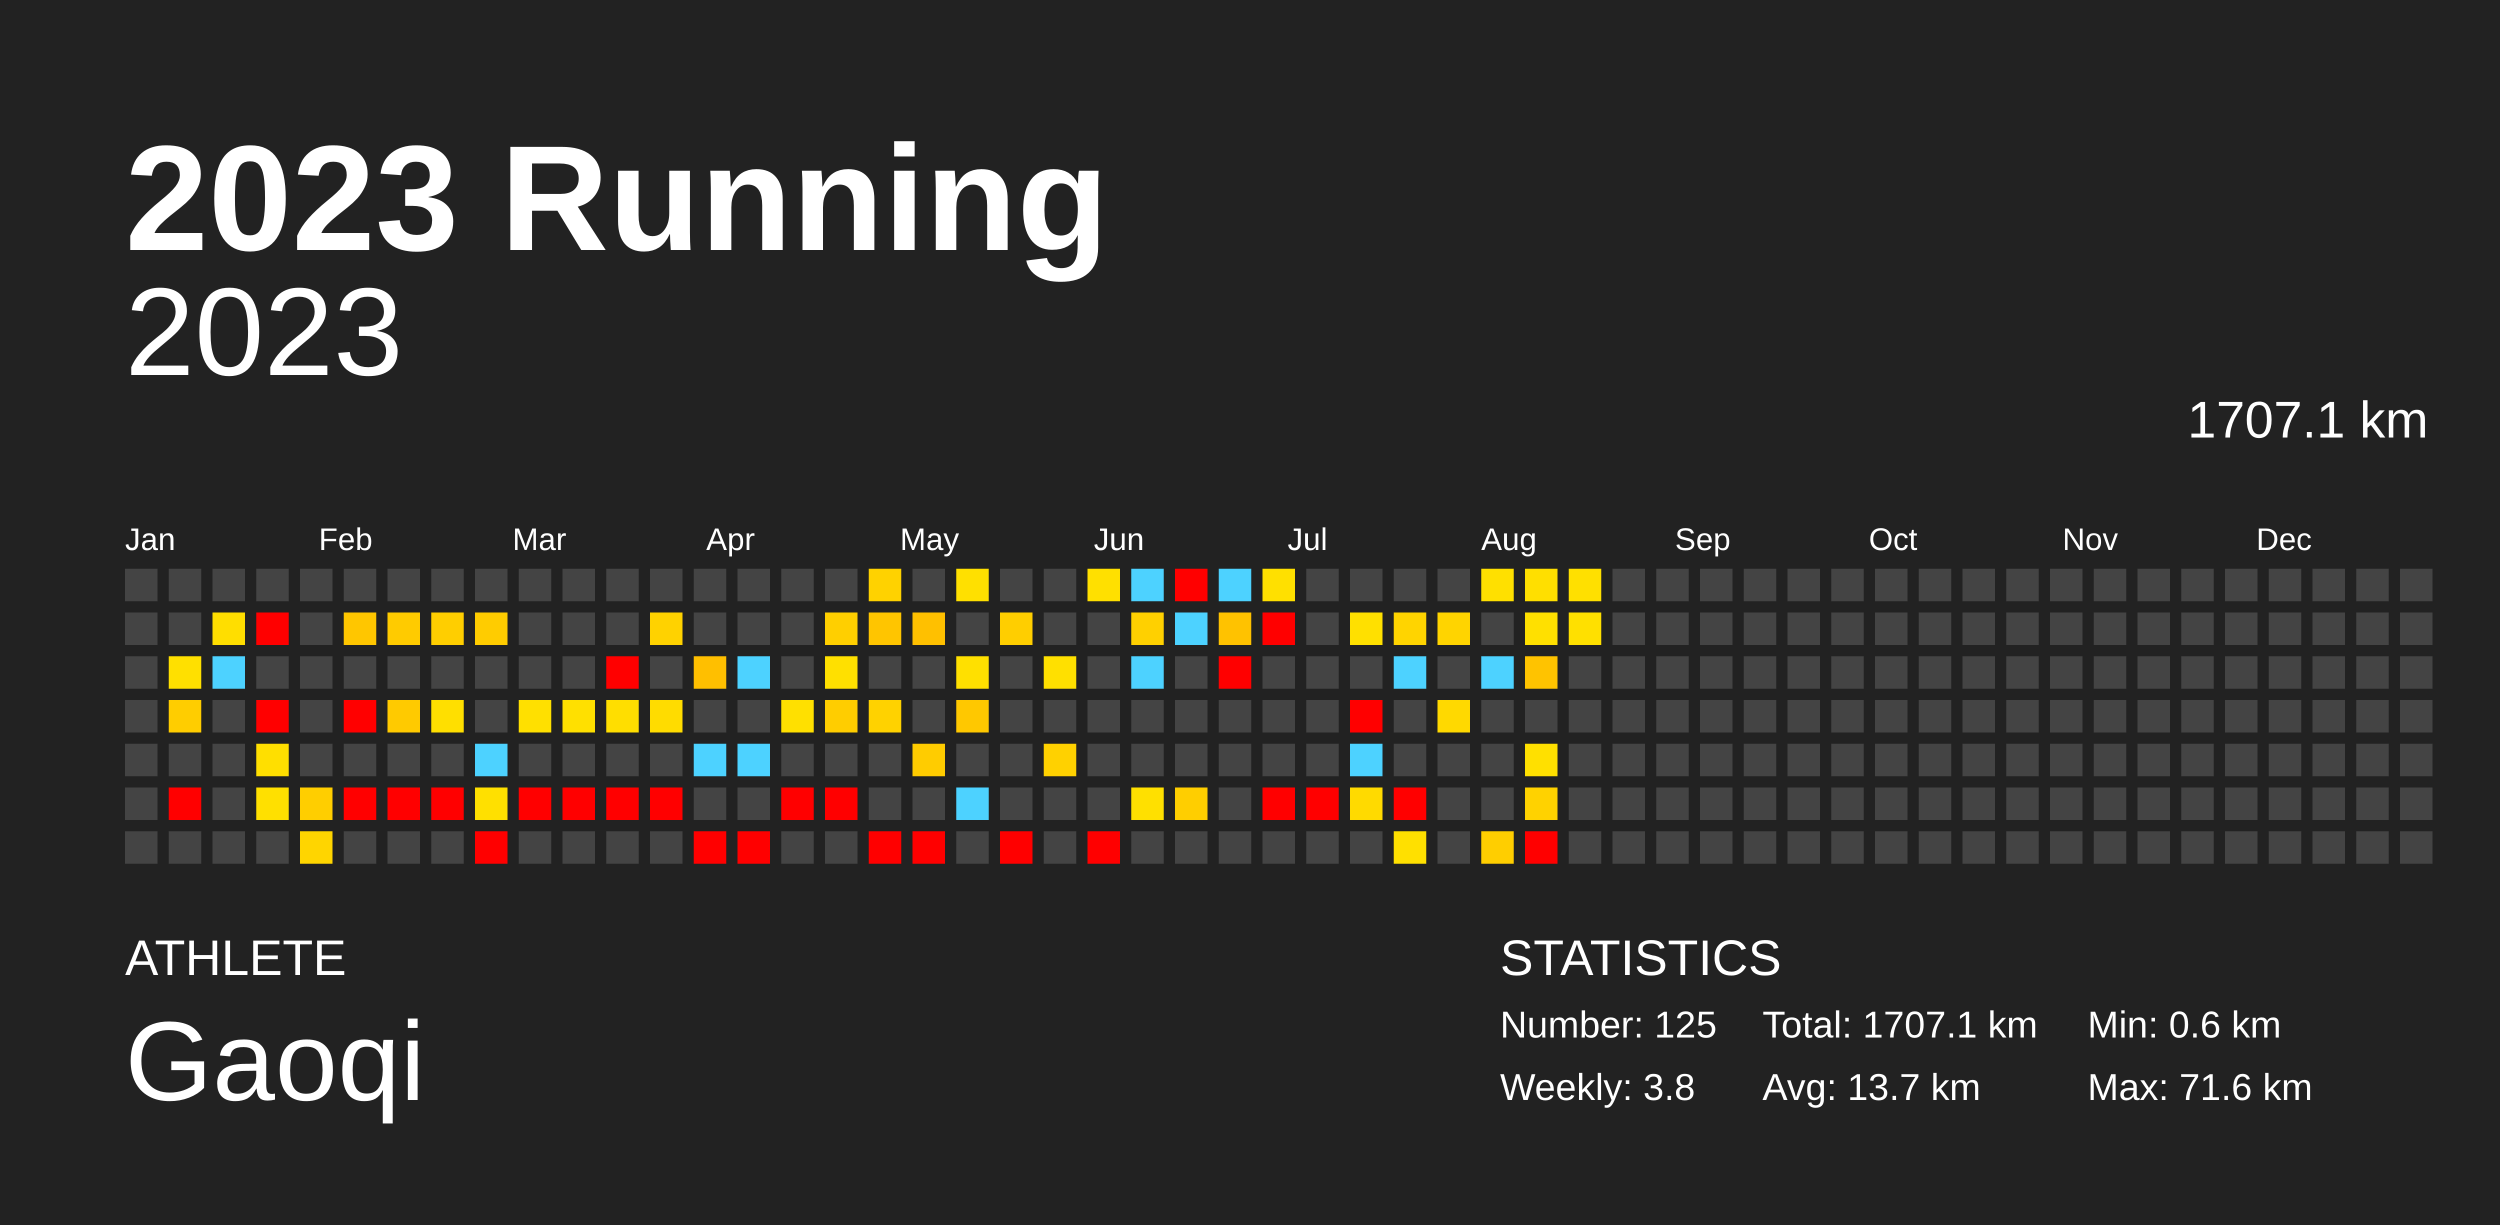
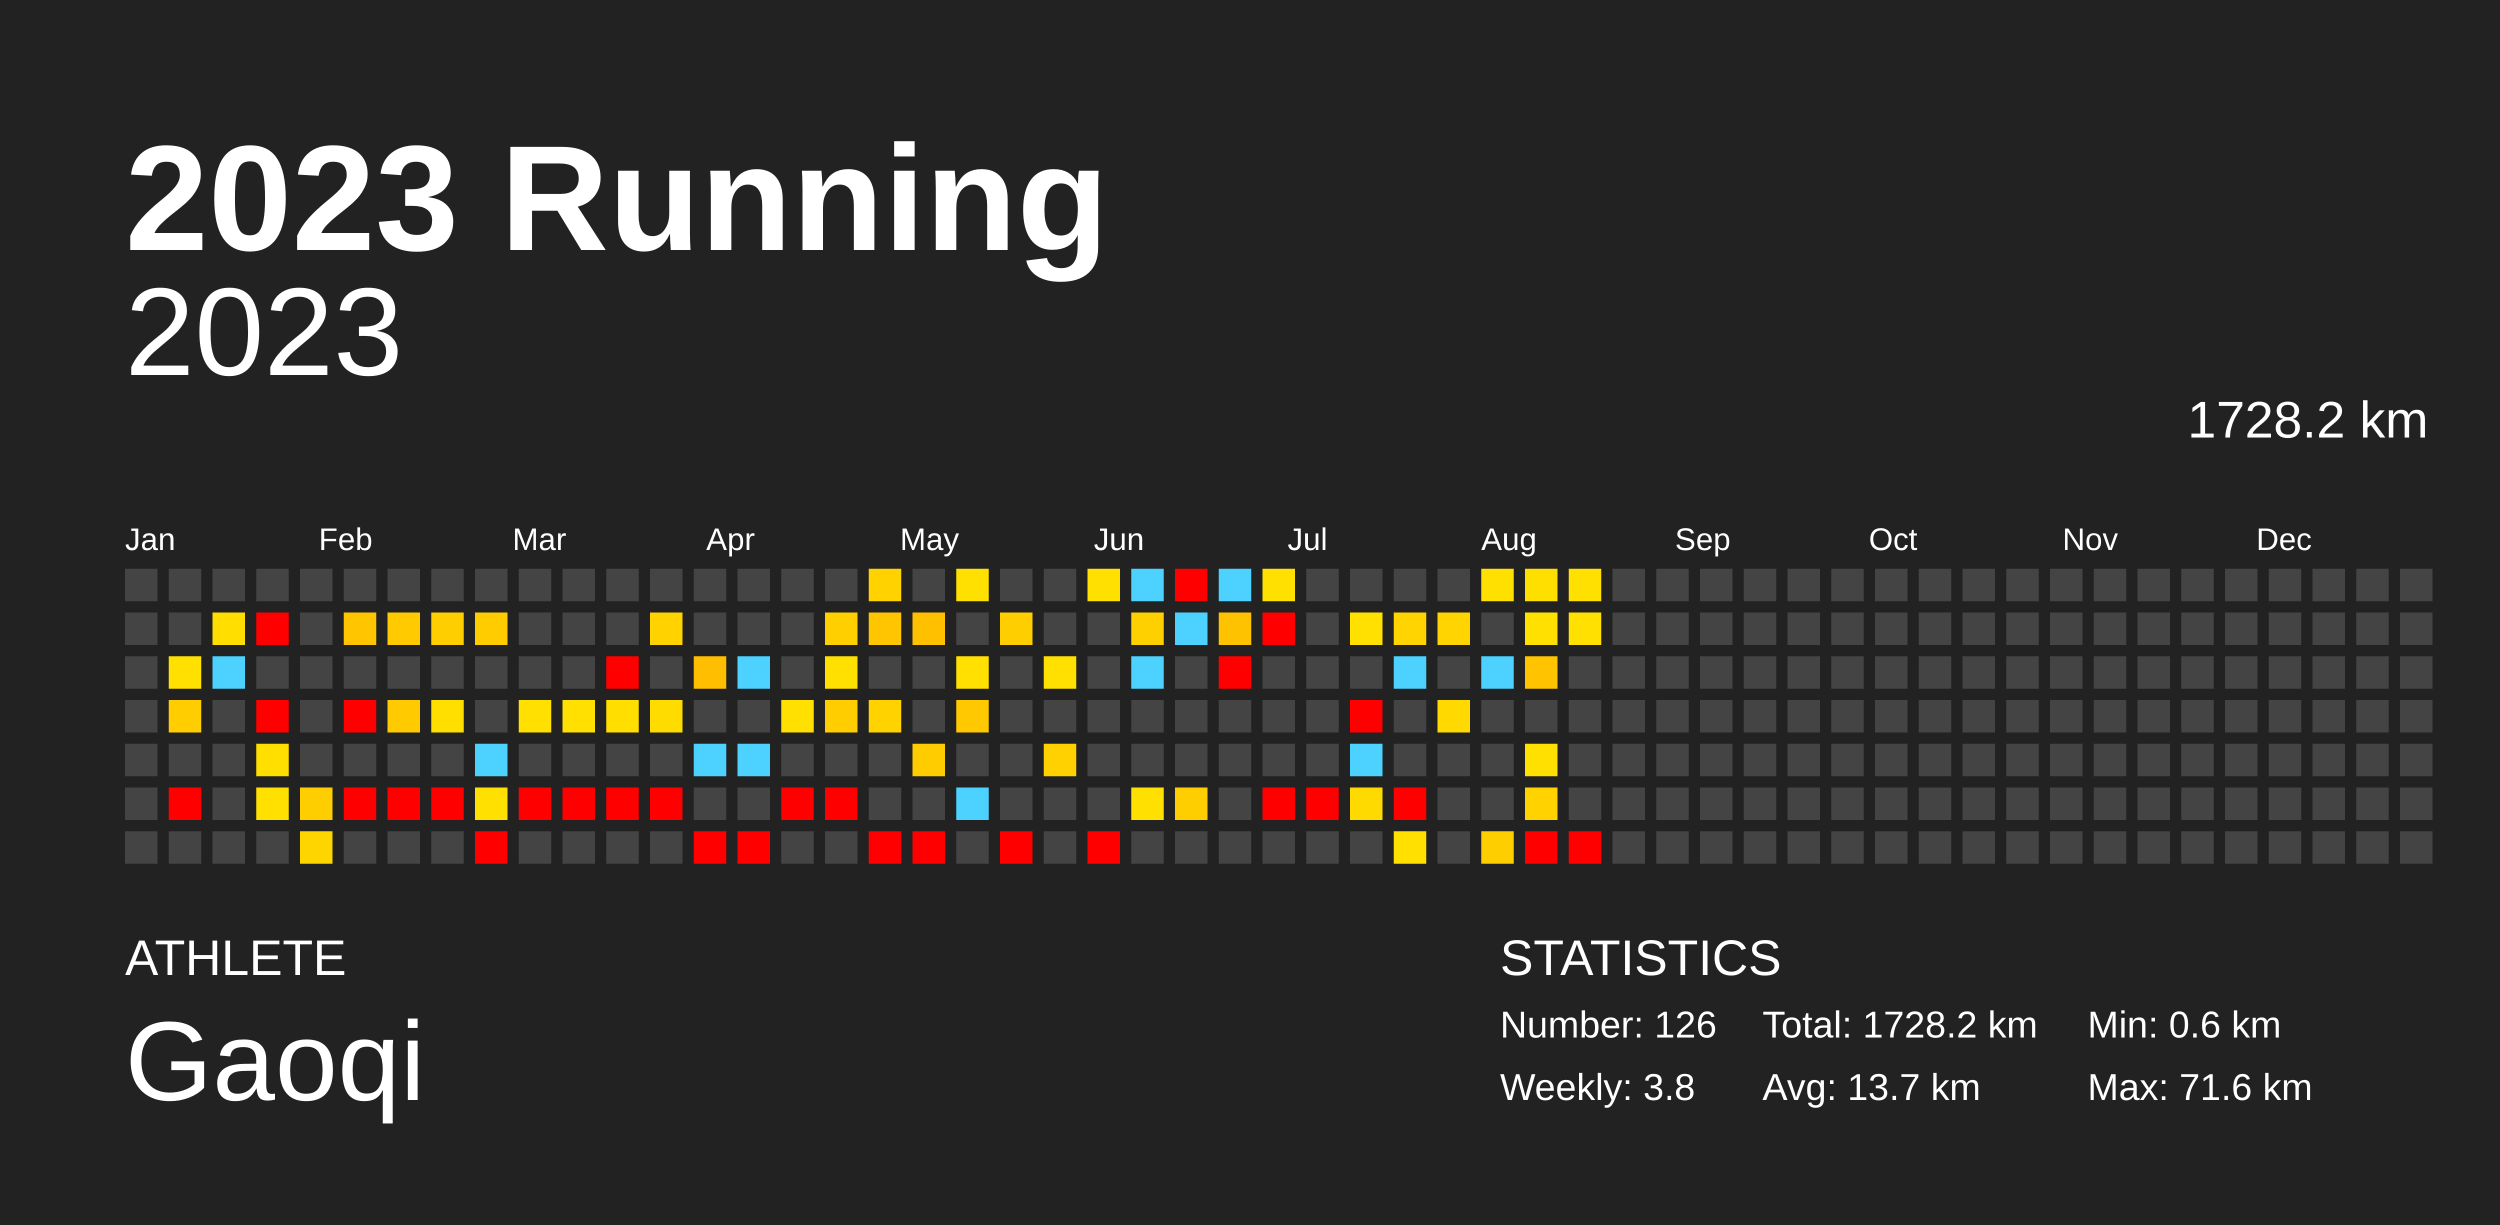
<svg xmlns="http://www.w3.org/2000/svg" baseProfile="full" height="98mm" version="1.1" viewBox="0,0,200,98" width="200mm">
  <defs />
  <rect fill="#222222" height="98" width="200" x="0" y="0" />
  <text fill="#FFFFFF" style="font-size:12px; font-family:Arial; font-weight:bold;" x="10" y="20">2023 Running</text>
  <text fill="#FFFFFF" style="font-size:4px; font-family:Arial" x="10" y="78">ATHLETE</text>
  <text fill="#FFFFFF" style="font-size:9px; font-family:Arial" x="10" y="88">Gaoqi</text>
  <text fill="#FFFFFF" style="font-size:4px; font-family:Arial" x="120" y="78">STATISTICS</text>
-   <text fill="#FFFFFF" style="font-size:3px; font-family:Arial" x="120" y="83">Number: 125</text>
+   <text fill="#FFFFFF" style="font-size:3px; font-family:Arial" x="120" y="83">Number: 126</text>
  <text fill="#FFFFFF" style="font-size:3px; font-family:Arial" x="120" y="88">Weekly: 3.8</text>
-   <text fill="#FFFFFF" style="font-size:3px; font-family:Arial" x="141" y="83">Total: 1707.1 km</text>
+   <text fill="#FFFFFF" style="font-size:3px; font-family:Arial" x="141" y="83">Total: 1728.2 km</text>
  <text fill="#FFFFFF" style="font-size:3px; font-family:Arial" x="141" y="88">Avg: 13.7 km</text>
  <text fill="#FFFFFF" style="font-size:3px; font-family:Arial" x="167" y="83">Min: 0.6 km</text>
  <text fill="#FFFFFF" style="font-size:3px; font-family:Arial" x="167" y="88">Max: 71.6 km</text>
  <text alignment-baseline="hanging" fill="#FFFFFF" style="font-size:10.0px; font-family:Arial;" x="10" y="30">2023</text>
-   <text alignment-baseline="hanging" fill="#FFFFFF" style="font-size:4.125px; font-family:Arial;" x="175" y="35">1707.1 km</text>
+   <text alignment-baseline="hanging" fill="#FFFFFF" style="font-size:4.125px; font-family:Arial;" x="175" y="35">1728.2 km</text>
  <text fill="#FFFFFF" style="font-size:2.5px; font-family:Arial" x="10.0" y="44">Jan</text>
  <text fill="#FFFFFF" style="font-size:2.5px; font-family:Arial" x="25.5" y="44">Feb</text>
  <text fill="#FFFFFF" style="font-size:2.5px; font-family:Arial" x="41.0" y="44">Mar</text>
  <text fill="#FFFFFF" style="font-size:2.5px; font-family:Arial" x="56.5" y="44">Apr</text>
  <text fill="#FFFFFF" style="font-size:2.5px; font-family:Arial" x="72.0" y="44">May</text>
  <text fill="#FFFFFF" style="font-size:2.5px; font-family:Arial" x="87.5" y="44">Jun</text>
  <text fill="#FFFFFF" style="font-size:2.5px; font-family:Arial" x="103.0" y="44">Jul</text>
  <text fill="#FFFFFF" style="font-size:2.5px; font-family:Arial" x="118.5" y="44">Aug</text>
  <text fill="#FFFFFF" style="font-size:2.5px; font-family:Arial" x="134.0" y="44">Sep</text>
  <text fill="#FFFFFF" style="font-size:2.5px; font-family:Arial" x="149.5" y="44">Oct</text>
  <text fill="#FFFFFF" style="font-size:2.5px; font-family:Arial" x="165.0" y="44">Nov</text>
  <text fill="#FFFFFF" style="font-size:2.5px; font-family:Arial" x="180.5" y="44">Dec</text>
  <rect fill="#444444" height="2.6" width="2.6" x="10.0" y="45.5" />
  <rect fill="#444444" height="2.6" width="2.6" x="10.0" y="49.0" />
  <rect fill="#444444" height="2.6" width="2.6" x="10.0" y="52.5" />
  <rect fill="#444444" height="2.6" width="2.6" x="10.0" y="56.0" />
  <rect fill="#444444" height="2.6" width="2.6" x="10.0" y="59.5" />
  <rect fill="#444444" height="2.6" width="2.6" x="10.0" y="63.0" />
  <rect fill="#444444" height="2.6" width="2.6" x="10.0" y="66.5" />
  <rect fill="#444444" height="2.6" width="2.6" x="13.5" y="45.5" />
  <rect fill="#444444" height="2.6" width="2.6" x="13.5" y="49.0" />
  <rect fill="#ffe000" height="2.6" width="2.6" x="13.5" y="52.5" />
  <rect fill="#ffcd00" height="2.6" width="2.6" x="13.5" y="56.0" />
  <rect fill="#444444" height="2.6" width="2.6" x="13.5" y="59.5" />
  <rect fill="red" height="2.6" width="2.6" x="13.5" y="63.0" />
  <rect fill="#444444" height="2.6" width="2.6" x="13.5" y="66.5" />
  <rect fill="#444444" height="2.6" width="2.6" x="17.0" y="45.5" />
  <rect fill="#ffde00" height="2.6" width="2.6" x="17.0" y="49.0" />
  <rect fill="#4dd2ff" height="2.6" width="2.6" x="17.0" y="52.5" />
  <rect fill="#444444" height="2.6" width="2.6" x="17.0" y="56.0" />
  <rect fill="#444444" height="2.6" width="2.6" x="17.0" y="59.5" />
  <rect fill="#444444" height="2.6" width="2.6" x="17.0" y="63.0" />
  <rect fill="#444444" height="2.6" width="2.6" x="17.0" y="66.5" />
  <rect fill="#444444" height="2.6" width="2.6" x="20.5" y="45.5" />
  <rect fill="red" height="2.6" width="2.6" x="20.5" y="49.0" />
  <rect fill="#444444" height="2.6" width="2.6" x="20.5" y="52.5" />
  <rect fill="red" height="2.6" width="2.6" x="20.5" y="56.0" />
  <rect fill="#ffdf00" height="2.6" width="2.6" x="20.5" y="59.5" />
  <rect fill="#ffe000" height="2.6" width="2.6" x="20.5" y="63.0" />
  <rect fill="#444444" height="2.6" width="2.6" x="20.5" y="66.5" />
  <rect fill="#444444" height="2.6" width="2.6" x="24.0" y="45.5" />
  <rect fill="#444444" height="2.6" width="2.6" x="24.0" y="49.0" />
  <rect fill="#444444" height="2.6" width="2.6" x="24.0" y="52.5" />
  <rect fill="#444444" height="2.6" width="2.6" x="24.0" y="56.0" />
  <rect fill="#444444" height="2.6" width="2.6" x="24.0" y="59.5" />
  <rect fill="#ffce00" height="2.6" width="2.6" x="24.0" y="63.0" />
  <rect fill="#ffd500" height="2.6" width="2.6" x="24.0" y="66.5" />
  <rect fill="#444444" height="2.6" width="2.6" x="27.5" y="45.5" />
  <rect fill="#ffc600" height="2.6" width="2.6" x="27.5" y="49.0" />
  <rect fill="#444444" height="2.6" width="2.6" x="27.5" y="52.5" />
  <rect fill="red" height="2.6" width="2.6" x="27.5" y="56.0" />
  <rect fill="#444444" height="2.6" width="2.6" x="27.5" y="59.5" />
  <rect fill="red" height="2.6" width="2.6" x="27.5" y="63.0" />
  <rect fill="#444444" height="2.6" width="2.6" x="27.5" y="66.5" />
  <rect fill="#444444" height="2.6" width="2.6" x="31.0" y="45.5" />
  <rect fill="#ffcb00" height="2.6" width="2.6" x="31.0" y="49.0" />
  <rect fill="#444444" height="2.6" width="2.6" x="31.0" y="52.5" />
  <rect fill="#ffca00" height="2.6" width="2.6" x="31.0" y="56.0" />
  <rect fill="#444444" height="2.6" width="2.6" x="31.0" y="59.5" />
  <rect fill="red" height="2.6" width="2.6" x="31.0" y="63.0" />
  <rect fill="#444444" height="2.6" width="2.6" x="31.0" y="66.5" />
  <rect fill="#444444" height="2.6" width="2.6" x="34.5" y="45.5" />
  <rect fill="#ffce00" height="2.6" width="2.6" x="34.5" y="49.0" />
  <rect fill="#444444" height="2.6" width="2.6" x="34.5" y="52.5" />
  <rect fill="#ffdf00" height="2.6" width="2.6" x="34.5" y="56.0" />
  <rect fill="#444444" height="2.6" width="2.6" x="34.5" y="59.5" />
  <rect fill="red" height="2.6" width="2.6" x="34.5" y="63.0" />
  <rect fill="#444444" height="2.6" width="2.6" x="34.5" y="66.5" />
  <rect fill="#444444" height="2.6" width="2.6" x="38.0" y="45.5" />
  <rect fill="#ffcc00" height="2.6" width="2.6" x="38.0" y="49.0" />
  <rect fill="#444444" height="2.6" width="2.6" x="38.0" y="52.5" />
  <rect fill="#444444" height="2.6" width="2.6" x="38.0" y="56.0" />
  <rect fill="#4dd2ff" height="2.6" width="2.6" x="38.0" y="59.5" />
  <rect fill="#ffe000" height="2.6" width="2.6" x="38.0" y="63.0" />
  <rect fill="red" height="2.6" width="2.6" x="38.0" y="66.5" />
  <rect fill="#444444" height="2.6" width="2.6" x="41.5" y="45.5" />
  <rect fill="#444444" height="2.6" width="2.6" x="41.5" y="49.0" />
  <rect fill="#444444" height="2.6" width="2.6" x="41.5" y="52.5" />
  <rect fill="#ffe000" height="2.6" width="2.6" x="41.5" y="56.0" />
  <rect fill="#444444" height="2.6" width="2.6" x="41.5" y="59.5" />
  <rect fill="red" height="2.6" width="2.6" x="41.5" y="63.0" />
  <rect fill="#444444" height="2.6" width="2.6" x="41.5" y="66.5" />
  <rect fill="#444444" height="2.6" width="2.6" x="45.0" y="45.5" />
  <rect fill="#444444" height="2.6" width="2.6" x="45.0" y="49.0" />
  <rect fill="#444444" height="2.6" width="2.6" x="45.0" y="52.5" />
  <rect fill="#ffe000" height="2.6" width="2.6" x="45.0" y="56.0" />
  <rect fill="#444444" height="2.6" width="2.6" x="45.0" y="59.5" />
  <rect fill="red" height="2.6" width="2.6" x="45.0" y="63.0" />
  <rect fill="#444444" height="2.6" width="2.6" x="45.0" y="66.5" />
  <rect fill="#444444" height="2.6" width="2.6" x="48.5" y="45.5" />
  <rect fill="#444444" height="2.6" width="2.6" x="48.5" y="49.0" />
  <rect fill="red" height="2.6" width="2.6" x="48.5" y="52.5" />
  <rect fill="#ffde00" height="2.6" width="2.6" x="48.5" y="56.0" />
  <rect fill="#444444" height="2.6" width="2.6" x="48.5" y="59.5" />
  <rect fill="red" height="2.6" width="2.6" x="48.5" y="63.0" />
  <rect fill="#444444" height="2.6" width="2.6" x="48.5" y="66.5" />
  <rect fill="#444444" height="2.6" width="2.6" x="52.0" y="45.5" />
  <rect fill="#ffd200" height="2.6" width="2.6" x="52.0" y="49.0" />
  <rect fill="#444444" height="2.6" width="2.6" x="52.0" y="52.5" />
  <rect fill="#ffdc00" height="2.6" width="2.6" x="52.0" y="56.0" />
  <rect fill="#444444" height="2.6" width="2.6" x="52.0" y="59.5" />
  <rect fill="red" height="2.6" width="2.6" x="52.0" y="63.0" />
  <rect fill="#444444" height="2.6" width="2.6" x="52.0" y="66.5" />
  <rect fill="#444444" height="2.6" width="2.6" x="55.5" y="45.5" />
  <rect fill="#444444" height="2.6" width="2.6" x="55.5" y="49.0" />
  <rect fill="#ffbf00" height="2.6" width="2.6" x="55.5" y="52.5" />
  <rect fill="#444444" height="2.6" width="2.6" x="55.5" y="56.0" />
  <rect fill="#4dd2ff" height="2.6" width="2.6" x="55.5" y="59.5" />
  <rect fill="#444444" height="2.6" width="2.6" x="55.5" y="63.0" />
  <rect fill="red" height="2.6" width="2.6" x="55.5" y="66.5" />
  <rect fill="#444444" height="2.6" width="2.6" x="59.0" y="45.5" />
  <rect fill="#444444" height="2.6" width="2.6" x="59.0" y="49.0" />
  <rect fill="#4dd2ff" height="2.6" width="2.6" x="59.0" y="52.5" />
  <rect fill="#444444" height="2.6" width="2.6" x="59.0" y="56.0" />
  <rect fill="#4dd2ff" height="2.6" width="2.6" x="59.0" y="59.5" />
  <rect fill="#444444" height="2.6" width="2.6" x="59.0" y="63.0" />
  <rect fill="red" height="2.6" width="2.6" x="59.0" y="66.5" />
  <rect fill="#444444" height="2.6" width="2.6" x="62.5" y="45.5" />
  <rect fill="#444444" height="2.6" width="2.6" x="62.5" y="49.0" />
  <rect fill="#444444" height="2.6" width="2.6" x="62.5" y="52.5" />
  <rect fill="#ffe000" height="2.6" width="2.6" x="62.5" y="56.0" />
  <rect fill="#444444" height="2.6" width="2.6" x="62.5" y="59.5" />
  <rect fill="red" height="2.6" width="2.6" x="62.5" y="63.0" />
  <rect fill="#444444" height="2.6" width="2.6" x="62.5" y="66.5" />
  <rect fill="#444444" height="2.6" width="2.6" x="66.0" y="45.5" />
  <rect fill="#ffcf00" height="2.6" width="2.6" x="66.0" y="49.0" />
  <rect fill="#ffe000" height="2.6" width="2.6" x="66.0" y="52.5" />
  <rect fill="#ffcd00" height="2.6" width="2.6" x="66.0" y="56.0" />
  <rect fill="#444444" height="2.6" width="2.6" x="66.0" y="59.5" />
  <rect fill="red" height="2.6" width="2.6" x="66.0" y="63.0" />
  <rect fill="#444444" height="2.6" width="2.6" x="66.0" y="66.5" />
  <rect fill="#ffd200" height="2.6" width="2.6" x="69.5" y="45.5" />
  <rect fill="#ffc500" height="2.6" width="2.6" x="69.5" y="49.0" />
  <rect fill="#444444" height="2.6" width="2.6" x="69.5" y="52.5" />
  <rect fill="#ffd200" height="2.6" width="2.6" x="69.5" y="56.0" />
  <rect fill="#444444" height="2.6" width="2.6" x="69.5" y="59.5" />
  <rect fill="#444444" height="2.6" width="2.6" x="69.5" y="63.0" />
  <rect fill="red" height="2.6" width="2.6" x="69.5" y="66.5" />
  <rect fill="#444444" height="2.6" width="2.6" x="73.0" y="45.5" />
  <rect fill="#ffc000" height="2.6" width="2.6" x="73.0" y="49.0" />
  <rect fill="#444444" height="2.6" width="2.6" x="73.0" y="52.5" />
  <rect fill="#444444" height="2.6" width="2.6" x="73.0" y="56.0" />
  <rect fill="#ffcc00" height="2.6" width="2.6" x="73.0" y="59.5" />
  <rect fill="#444444" height="2.6" width="2.6" x="73.0" y="63.0" />
  <rect fill="red" height="2.6" width="2.6" x="73.0" y="66.5" />
  <rect fill="#ffe000" height="2.6" width="2.6" x="76.5" y="45.5" />
  <rect fill="#444444" height="2.6" width="2.6" x="76.5" y="49.0" />
  <rect fill="#ffe000" height="2.6" width="2.6" x="76.5" y="52.5" />
  <rect fill="#ffc800" height="2.6" width="2.6" x="76.5" y="56.0" />
  <rect fill="#444444" height="2.6" width="2.6" x="76.5" y="59.5" />
  <rect fill="#4dd2ff" height="2.6" width="2.6" x="76.5" y="63.0" />
  <rect fill="#444444" height="2.6" width="2.6" x="76.5" y="66.5" />
  <rect fill="#444444" height="2.6" width="2.6" x="80.0" y="45.5" />
  <rect fill="#ffce00" height="2.6" width="2.6" x="80.0" y="49.0" />
  <rect fill="#444444" height="2.6" width="2.6" x="80.0" y="52.5" />
  <rect fill="#444444" height="2.6" width="2.6" x="80.0" y="56.0" />
  <rect fill="#444444" height="2.6" width="2.6" x="80.0" y="59.5" />
  <rect fill="#444444" height="2.6" width="2.6" x="80.0" y="63.0" />
  <rect fill="red" height="2.6" width="2.6" x="80.0" y="66.5" />
  <rect fill="#444444" height="2.6" width="2.6" x="83.5" y="45.5" />
  <rect fill="#444444" height="2.6" width="2.6" x="83.5" y="49.0" />
  <rect fill="#ffe000" height="2.6" width="2.6" x="83.5" y="52.5" />
  <rect fill="#444444" height="2.6" width="2.6" x="83.5" y="56.0" />
  <rect fill="#ffd100" height="2.6" width="2.6" x="83.5" y="59.5" />
  <rect fill="#444444" height="2.6" width="2.6" x="83.5" y="63.0" />
  <rect fill="#444444" height="2.6" width="2.6" x="83.5" y="66.5" />
  <rect fill="#ffe000" height="2.6" width="2.6" x="87.0" y="45.5" />
  <rect fill="#444444" height="2.6" width="2.6" x="87.0" y="49.0" />
  <rect fill="#444444" height="2.6" width="2.6" x="87.0" y="52.5" />
  <rect fill="#444444" height="2.6" width="2.6" x="87.0" y="56.0" />
  <rect fill="#444444" height="2.6" width="2.6" x="87.0" y="59.5" />
  <rect fill="#444444" height="2.6" width="2.6" x="87.0" y="63.0" />
  <rect fill="red" height="2.6" width="2.6" x="87.0" y="66.5" />
  <rect fill="#4dd2ff" height="2.6" width="2.6" x="90.5" y="45.5" />
  <rect fill="#ffd000" height="2.6" width="2.6" x="90.5" y="49.0" />
  <rect fill="#4dd2ff" height="2.6" width="2.6" x="90.5" y="52.5" />
  <rect fill="#444444" height="2.6" width="2.6" x="90.5" y="56.0" />
  <rect fill="#444444" height="2.6" width="2.6" x="90.5" y="59.5" />
  <rect fill="#ffe000" height="2.6" width="2.6" x="90.5" y="63.0" />
  <rect fill="#444444" height="2.6" width="2.6" x="90.5" y="66.5" />
  <rect fill="red" height="2.6" width="2.6" x="94.0" y="45.5" />
  <rect fill="#4dd2ff" height="2.6" width="2.6" x="94.0" y="49.0" />
  <rect fill="#444444" height="2.6" width="2.6" x="94.0" y="52.5" />
  <rect fill="#444444" height="2.6" width="2.6" x="94.0" y="56.0" />
  <rect fill="#444444" height="2.6" width="2.6" x="94.0" y="59.5" />
  <rect fill="#ffce00" height="2.6" width="2.6" x="94.0" y="63.0" />
  <rect fill="#444444" height="2.6" width="2.6" x="94.0" y="66.5" />
  <rect fill="#4dd2ff" height="2.6" width="2.6" x="97.5" y="45.5" />
  <rect fill="#ffc200" height="2.6" width="2.6" x="97.5" y="49.0" />
  <rect fill="red" height="2.6" width="2.6" x="97.5" y="52.5" />
  <rect fill="#444444" height="2.6" width="2.6" x="97.5" y="56.0" />
  <rect fill="#444444" height="2.6" width="2.6" x="97.5" y="59.5" />
  <rect fill="#444444" height="2.6" width="2.6" x="97.5" y="63.0" />
  <rect fill="#444444" height="2.6" width="2.6" x="97.5" y="66.5" />
  <rect fill="#ffe000" height="2.6" width="2.6" x="101.0" y="45.5" />
  <rect fill="red" height="2.6" width="2.6" x="101.0" y="49.0" />
  <rect fill="#444444" height="2.6" width="2.6" x="101.0" y="52.5" />
  <rect fill="#444444" height="2.6" width="2.6" x="101.0" y="56.0" />
  <rect fill="#444444" height="2.6" width="2.6" x="101.0" y="59.5" />
  <rect fill="red" height="2.6" width="2.6" x="101.0" y="63.0" />
  <rect fill="#444444" height="2.6" width="2.6" x="101.0" y="66.5" />
  <rect fill="#444444" height="2.6" width="2.6" x="104.5" y="45.5" />
  <rect fill="#444444" height="2.6" width="2.6" x="104.5" y="49.0" />
  <rect fill="#444444" height="2.6" width="2.6" x="104.5" y="52.5" />
  <rect fill="#444444" height="2.6" width="2.6" x="104.5" y="56.0" />
  <rect fill="#444444" height="2.6" width="2.6" x="104.5" y="59.5" />
  <rect fill="red" height="2.6" width="2.6" x="104.5" y="63.0" />
  <rect fill="#444444" height="2.6" width="2.6" x="104.5" y="66.5" />
  <rect fill="#444444" height="2.6" width="2.6" x="108.0" y="45.5" />
  <rect fill="#ffe000" height="2.6" width="2.6" x="108.0" y="49.0" />
  <rect fill="#444444" height="2.6" width="2.6" x="108.0" y="52.5" />
  <rect fill="red" height="2.6" width="2.6" x="108.0" y="56.0" />
  <rect fill="#4dd2ff" height="2.6" width="2.6" x="108.0" y="59.5" />
  <rect fill="#ffda00" height="2.6" width="2.6" x="108.0" y="63.0" />
  <rect fill="#444444" height="2.6" width="2.6" x="108.0" y="66.5" />
  <rect fill="#444444" height="2.6" width="2.6" x="111.5" y="45.5" />
  <rect fill="#ffd400" height="2.6" width="2.6" x="111.5" y="49.0" />
  <rect fill="#4dd2ff" height="2.6" width="2.6" x="111.5" y="52.5" />
  <rect fill="#444444" height="2.6" width="2.6" x="111.5" y="56.0" />
  <rect fill="#444444" height="2.6" width="2.6" x="111.5" y="59.5" />
  <rect fill="red" height="2.6" width="2.6" x="111.5" y="63.0" />
  <rect fill="#ffe000" height="2.6" width="2.6" x="111.5" y="66.5" />
  <rect fill="#444444" height="2.6" width="2.6" x="115.0" y="45.5" />
  <rect fill="#ffd400" height="2.6" width="2.6" x="115.0" y="49.0" />
  <rect fill="#444444" height="2.6" width="2.6" x="115.0" y="52.5" />
  <rect fill="#ffd900" height="2.6" width="2.6" x="115.0" y="56.0" />
  <rect fill="#444444" height="2.6" width="2.6" x="115.0" y="59.5" />
  <rect fill="#444444" height="2.6" width="2.6" x="115.0" y="63.0" />
  <rect fill="#444444" height="2.6" width="2.6" x="115.0" y="66.5" />
  <rect fill="#ffe000" height="2.6" width="2.6" x="118.5" y="45.5" />
  <rect fill="#444444" height="2.6" width="2.6" x="118.5" y="49.0" />
  <rect fill="#4dd2ff" height="2.6" width="2.6" x="118.5" y="52.5" />
  <rect fill="#444444" height="2.6" width="2.6" x="118.5" y="56.0" />
  <rect fill="#444444" height="2.6" width="2.6" x="118.5" y="59.5" />
  <rect fill="#444444" height="2.6" width="2.6" x="118.5" y="63.0" />
  <rect fill="#ffce00" height="2.6" width="2.6" x="118.5" y="66.5" />
  <rect fill="#ffdf00" height="2.6" width="2.6" x="122.0" y="45.5" />
  <rect fill="#ffe000" height="2.6" width="2.6" x="122.0" y="49.0" />
  <rect fill="#ffc300" height="2.6" width="2.6" x="122.0" y="52.5" />
  <rect fill="#444444" height="2.6" width="2.6" x="122.0" y="56.0" />
  <rect fill="#ffe000" height="2.6" width="2.6" x="122.0" y="59.5" />
  <rect fill="#ffd200" height="2.6" width="2.6" x="122.0" y="63.0" />
  <rect fill="red" height="2.6" width="2.6" x="122.0" y="66.5" />
  <rect fill="#ffe000" height="2.6" width="2.6" x="125.5" y="45.5" />
  <rect fill="#ffe000" height="2.6" width="2.6" x="125.5" y="49.0" />
  <rect fill="#444444" height="2.6" width="2.6" x="125.5" y="52.5" />
  <rect fill="#444444" height="2.6" width="2.6" x="125.5" y="56.0" />
  <rect fill="#444444" height="2.6" width="2.6" x="125.5" y="59.5" />
  <rect fill="#444444" height="2.6" width="2.6" x="125.5" y="63.0" />
-   <rect fill="#444444" height="2.6" width="2.6" x="125.5" y="66.5" />
+   <rect fill="red" height="2.6" width="2.6" x="125.5" y="66.5" />
  <rect fill="#444444" height="2.6" width="2.6" x="129.0" y="45.5" />
  <rect fill="#444444" height="2.6" width="2.6" x="129.0" y="49.0" />
  <rect fill="#444444" height="2.6" width="2.6" x="129.0" y="52.5" />
  <rect fill="#444444" height="2.6" width="2.6" x="129.0" y="56.0" />
  <rect fill="#444444" height="2.6" width="2.6" x="129.0" y="59.5" />
  <rect fill="#444444" height="2.6" width="2.6" x="129.0" y="63.0" />
  <rect fill="#444444" height="2.6" width="2.6" x="129.0" y="66.5" />
  <rect fill="#444444" height="2.6" width="2.6" x="132.5" y="45.5" />
  <rect fill="#444444" height="2.6" width="2.6" x="132.5" y="49.0" />
  <rect fill="#444444" height="2.6" width="2.6" x="132.5" y="52.5" />
  <rect fill="#444444" height="2.6" width="2.6" x="132.5" y="56.0" />
  <rect fill="#444444" height="2.6" width="2.6" x="132.5" y="59.5" />
  <rect fill="#444444" height="2.6" width="2.6" x="132.5" y="63.0" />
  <rect fill="#444444" height="2.6" width="2.6" x="132.5" y="66.5" />
  <rect fill="#444444" height="2.6" width="2.6" x="136.0" y="45.5" />
  <rect fill="#444444" height="2.6" width="2.6" x="136.0" y="49.0" />
  <rect fill="#444444" height="2.6" width="2.6" x="136.0" y="52.5" />
  <rect fill="#444444" height="2.6" width="2.6" x="136.0" y="56.0" />
  <rect fill="#444444" height="2.6" width="2.6" x="136.0" y="59.5" />
  <rect fill="#444444" height="2.6" width="2.6" x="136.0" y="63.0" />
  <rect fill="#444444" height="2.6" width="2.6" x="136.0" y="66.5" />
  <rect fill="#444444" height="2.6" width="2.6" x="139.5" y="45.5" />
  <rect fill="#444444" height="2.6" width="2.6" x="139.5" y="49.0" />
  <rect fill="#444444" height="2.6" width="2.6" x="139.5" y="52.5" />
  <rect fill="#444444" height="2.6" width="2.6" x="139.5" y="56.0" />
  <rect fill="#444444" height="2.6" width="2.6" x="139.5" y="59.5" />
  <rect fill="#444444" height="2.6" width="2.6" x="139.5" y="63.0" />
  <rect fill="#444444" height="2.6" width="2.6" x="139.5" y="66.5" />
  <rect fill="#444444" height="2.6" width="2.6" x="143.0" y="45.5" />
  <rect fill="#444444" height="2.6" width="2.6" x="143.0" y="49.0" />
  <rect fill="#444444" height="2.6" width="2.6" x="143.0" y="52.5" />
  <rect fill="#444444" height="2.6" width="2.6" x="143.0" y="56.0" />
  <rect fill="#444444" height="2.6" width="2.6" x="143.0" y="59.5" />
  <rect fill="#444444" height="2.6" width="2.6" x="143.0" y="63.0" />
  <rect fill="#444444" height="2.6" width="2.6" x="143.0" y="66.5" />
  <rect fill="#444444" height="2.6" width="2.6" x="146.5" y="45.5" />
  <rect fill="#444444" height="2.6" width="2.6" x="146.5" y="49.0" />
  <rect fill="#444444" height="2.6" width="2.6" x="146.5" y="52.5" />
  <rect fill="#444444" height="2.6" width="2.6" x="146.5" y="56.0" />
  <rect fill="#444444" height="2.6" width="2.6" x="146.5" y="59.5" />
  <rect fill="#444444" height="2.6" width="2.6" x="146.5" y="63.0" />
  <rect fill="#444444" height="2.6" width="2.6" x="146.5" y="66.5" />
  <rect fill="#444444" height="2.6" width="2.6" x="150.0" y="45.5" />
  <rect fill="#444444" height="2.6" width="2.6" x="150.0" y="49.0" />
  <rect fill="#444444" height="2.6" width="2.6" x="150.0" y="52.5" />
  <rect fill="#444444" height="2.6" width="2.6" x="150.0" y="56.0" />
  <rect fill="#444444" height="2.6" width="2.6" x="150.0" y="59.5" />
  <rect fill="#444444" height="2.6" width="2.6" x="150.0" y="63.0" />
  <rect fill="#444444" height="2.6" width="2.6" x="150.0" y="66.5" />
  <rect fill="#444444" height="2.6" width="2.6" x="153.5" y="45.5" />
  <rect fill="#444444" height="2.6" width="2.6" x="153.5" y="49.0" />
  <rect fill="#444444" height="2.6" width="2.6" x="153.5" y="52.5" />
  <rect fill="#444444" height="2.6" width="2.6" x="153.5" y="56.0" />
  <rect fill="#444444" height="2.6" width="2.6" x="153.5" y="59.5" />
  <rect fill="#444444" height="2.6" width="2.6" x="153.5" y="63.0" />
  <rect fill="#444444" height="2.6" width="2.6" x="153.5" y="66.5" />
  <rect fill="#444444" height="2.6" width="2.6" x="157.0" y="45.5" />
  <rect fill="#444444" height="2.6" width="2.6" x="157.0" y="49.0" />
  <rect fill="#444444" height="2.6" width="2.6" x="157.0" y="52.5" />
  <rect fill="#444444" height="2.6" width="2.6" x="157.0" y="56.0" />
  <rect fill="#444444" height="2.6" width="2.6" x="157.0" y="59.5" />
  <rect fill="#444444" height="2.6" width="2.6" x="157.0" y="63.0" />
  <rect fill="#444444" height="2.6" width="2.6" x="157.0" y="66.5" />
  <rect fill="#444444" height="2.6" width="2.6" x="160.5" y="45.5" />
  <rect fill="#444444" height="2.6" width="2.6" x="160.5" y="49.0" />
  <rect fill="#444444" height="2.6" width="2.6" x="160.5" y="52.5" />
  <rect fill="#444444" height="2.6" width="2.6" x="160.5" y="56.0" />
  <rect fill="#444444" height="2.6" width="2.6" x="160.5" y="59.5" />
  <rect fill="#444444" height="2.6" width="2.6" x="160.5" y="63.0" />
  <rect fill="#444444" height="2.6" width="2.6" x="160.5" y="66.5" />
  <rect fill="#444444" height="2.6" width="2.6" x="164.0" y="45.5" />
  <rect fill="#444444" height="2.6" width="2.6" x="164.0" y="49.0" />
  <rect fill="#444444" height="2.6" width="2.6" x="164.0" y="52.5" />
  <rect fill="#444444" height="2.6" width="2.6" x="164.0" y="56.0" />
  <rect fill="#444444" height="2.6" width="2.6" x="164.0" y="59.5" />
  <rect fill="#444444" height="2.6" width="2.6" x="164.0" y="63.0" />
  <rect fill="#444444" height="2.6" width="2.6" x="164.0" y="66.5" />
  <rect fill="#444444" height="2.6" width="2.6" x="167.5" y="45.5" />
  <rect fill="#444444" height="2.6" width="2.6" x="167.5" y="49.0" />
  <rect fill="#444444" height="2.6" width="2.6" x="167.5" y="52.5" />
  <rect fill="#444444" height="2.6" width="2.6" x="167.5" y="56.0" />
  <rect fill="#444444" height="2.6" width="2.6" x="167.5" y="59.5" />
  <rect fill="#444444" height="2.6" width="2.6" x="167.5" y="63.0" />
  <rect fill="#444444" height="2.6" width="2.6" x="167.5" y="66.5" />
  <rect fill="#444444" height="2.6" width="2.6" x="171.0" y="45.5" />
  <rect fill="#444444" height="2.6" width="2.6" x="171.0" y="49.0" />
  <rect fill="#444444" height="2.6" width="2.6" x="171.0" y="52.5" />
  <rect fill="#444444" height="2.6" width="2.6" x="171.0" y="56.0" />
  <rect fill="#444444" height="2.6" width="2.6" x="171.0" y="59.5" />
  <rect fill="#444444" height="2.6" width="2.6" x="171.0" y="63.0" />
  <rect fill="#444444" height="2.6" width="2.6" x="171.0" y="66.5" />
  <rect fill="#444444" height="2.6" width="2.6" x="174.5" y="45.5" />
  <rect fill="#444444" height="2.6" width="2.6" x="174.5" y="49.0" />
  <rect fill="#444444" height="2.6" width="2.6" x="174.5" y="52.5" />
  <rect fill="#444444" height="2.6" width="2.6" x="174.5" y="56.0" />
  <rect fill="#444444" height="2.6" width="2.6" x="174.5" y="59.5" />
  <rect fill="#444444" height="2.6" width="2.6" x="174.5" y="63.0" />
  <rect fill="#444444" height="2.6" width="2.6" x="174.5" y="66.5" />
  <rect fill="#444444" height="2.6" width="2.6" x="178.0" y="45.5" />
  <rect fill="#444444" height="2.6" width="2.6" x="178.0" y="49.0" />
  <rect fill="#444444" height="2.6" width="2.6" x="178.0" y="52.5" />
  <rect fill="#444444" height="2.6" width="2.6" x="178.0" y="56.0" />
  <rect fill="#444444" height="2.6" width="2.6" x="178.0" y="59.5" />
  <rect fill="#444444" height="2.6" width="2.6" x="178.0" y="63.0" />
  <rect fill="#444444" height="2.6" width="2.6" x="178.0" y="66.5" />
  <rect fill="#444444" height="2.6" width="2.6" x="181.5" y="45.5" />
  <rect fill="#444444" height="2.6" width="2.6" x="181.5" y="49.0" />
  <rect fill="#444444" height="2.6" width="2.6" x="181.5" y="52.5" />
  <rect fill="#444444" height="2.6" width="2.6" x="181.5" y="56.0" />
  <rect fill="#444444" height="2.6" width="2.6" x="181.5" y="59.5" />
  <rect fill="#444444" height="2.6" width="2.6" x="181.5" y="63.0" />
  <rect fill="#444444" height="2.6" width="2.6" x="181.5" y="66.5" />
  <rect fill="#444444" height="2.6" width="2.6" x="185.0" y="45.5" />
  <rect fill="#444444" height="2.6" width="2.6" x="185.0" y="49.0" />
  <rect fill="#444444" height="2.6" width="2.6" x="185.0" y="52.5" />
  <rect fill="#444444" height="2.6" width="2.6" x="185.0" y="56.0" />
  <rect fill="#444444" height="2.6" width="2.6" x="185.0" y="59.5" />
  <rect fill="#444444" height="2.6" width="2.6" x="185.0" y="63.0" />
  <rect fill="#444444" height="2.6" width="2.6" x="185.0" y="66.5" />
  <rect fill="#444444" height="2.6" width="2.6" x="188.5" y="45.5" />
  <rect fill="#444444" height="2.6" width="2.6" x="188.5" y="49.0" />
  <rect fill="#444444" height="2.6" width="2.6" x="188.5" y="52.5" />
  <rect fill="#444444" height="2.6" width="2.6" x="188.5" y="56.0" />
  <rect fill="#444444" height="2.6" width="2.6" x="188.5" y="59.5" />
  <rect fill="#444444" height="2.6" width="2.6" x="188.5" y="63.0" />
  <rect fill="#444444" height="2.6" width="2.6" x="188.5" y="66.5" />
  <rect fill="#444444" height="2.6" width="2.6" x="192.0" y="45.5" />
  <rect fill="#444444" height="2.6" width="2.6" x="192.0" y="49.0" />
  <rect fill="#444444" height="2.6" width="2.6" x="192.0" y="52.5" />
  <rect fill="#444444" height="2.6" width="2.6" x="192.0" y="56.0" />
  <rect fill="#444444" height="2.6" width="2.6" x="192.0" y="59.5" />
  <rect fill="#444444" height="2.6" width="2.6" x="192.0" y="63.0" />
  <rect fill="#444444" height="2.6" width="2.6" x="192.0" y="66.5" />
</svg>
